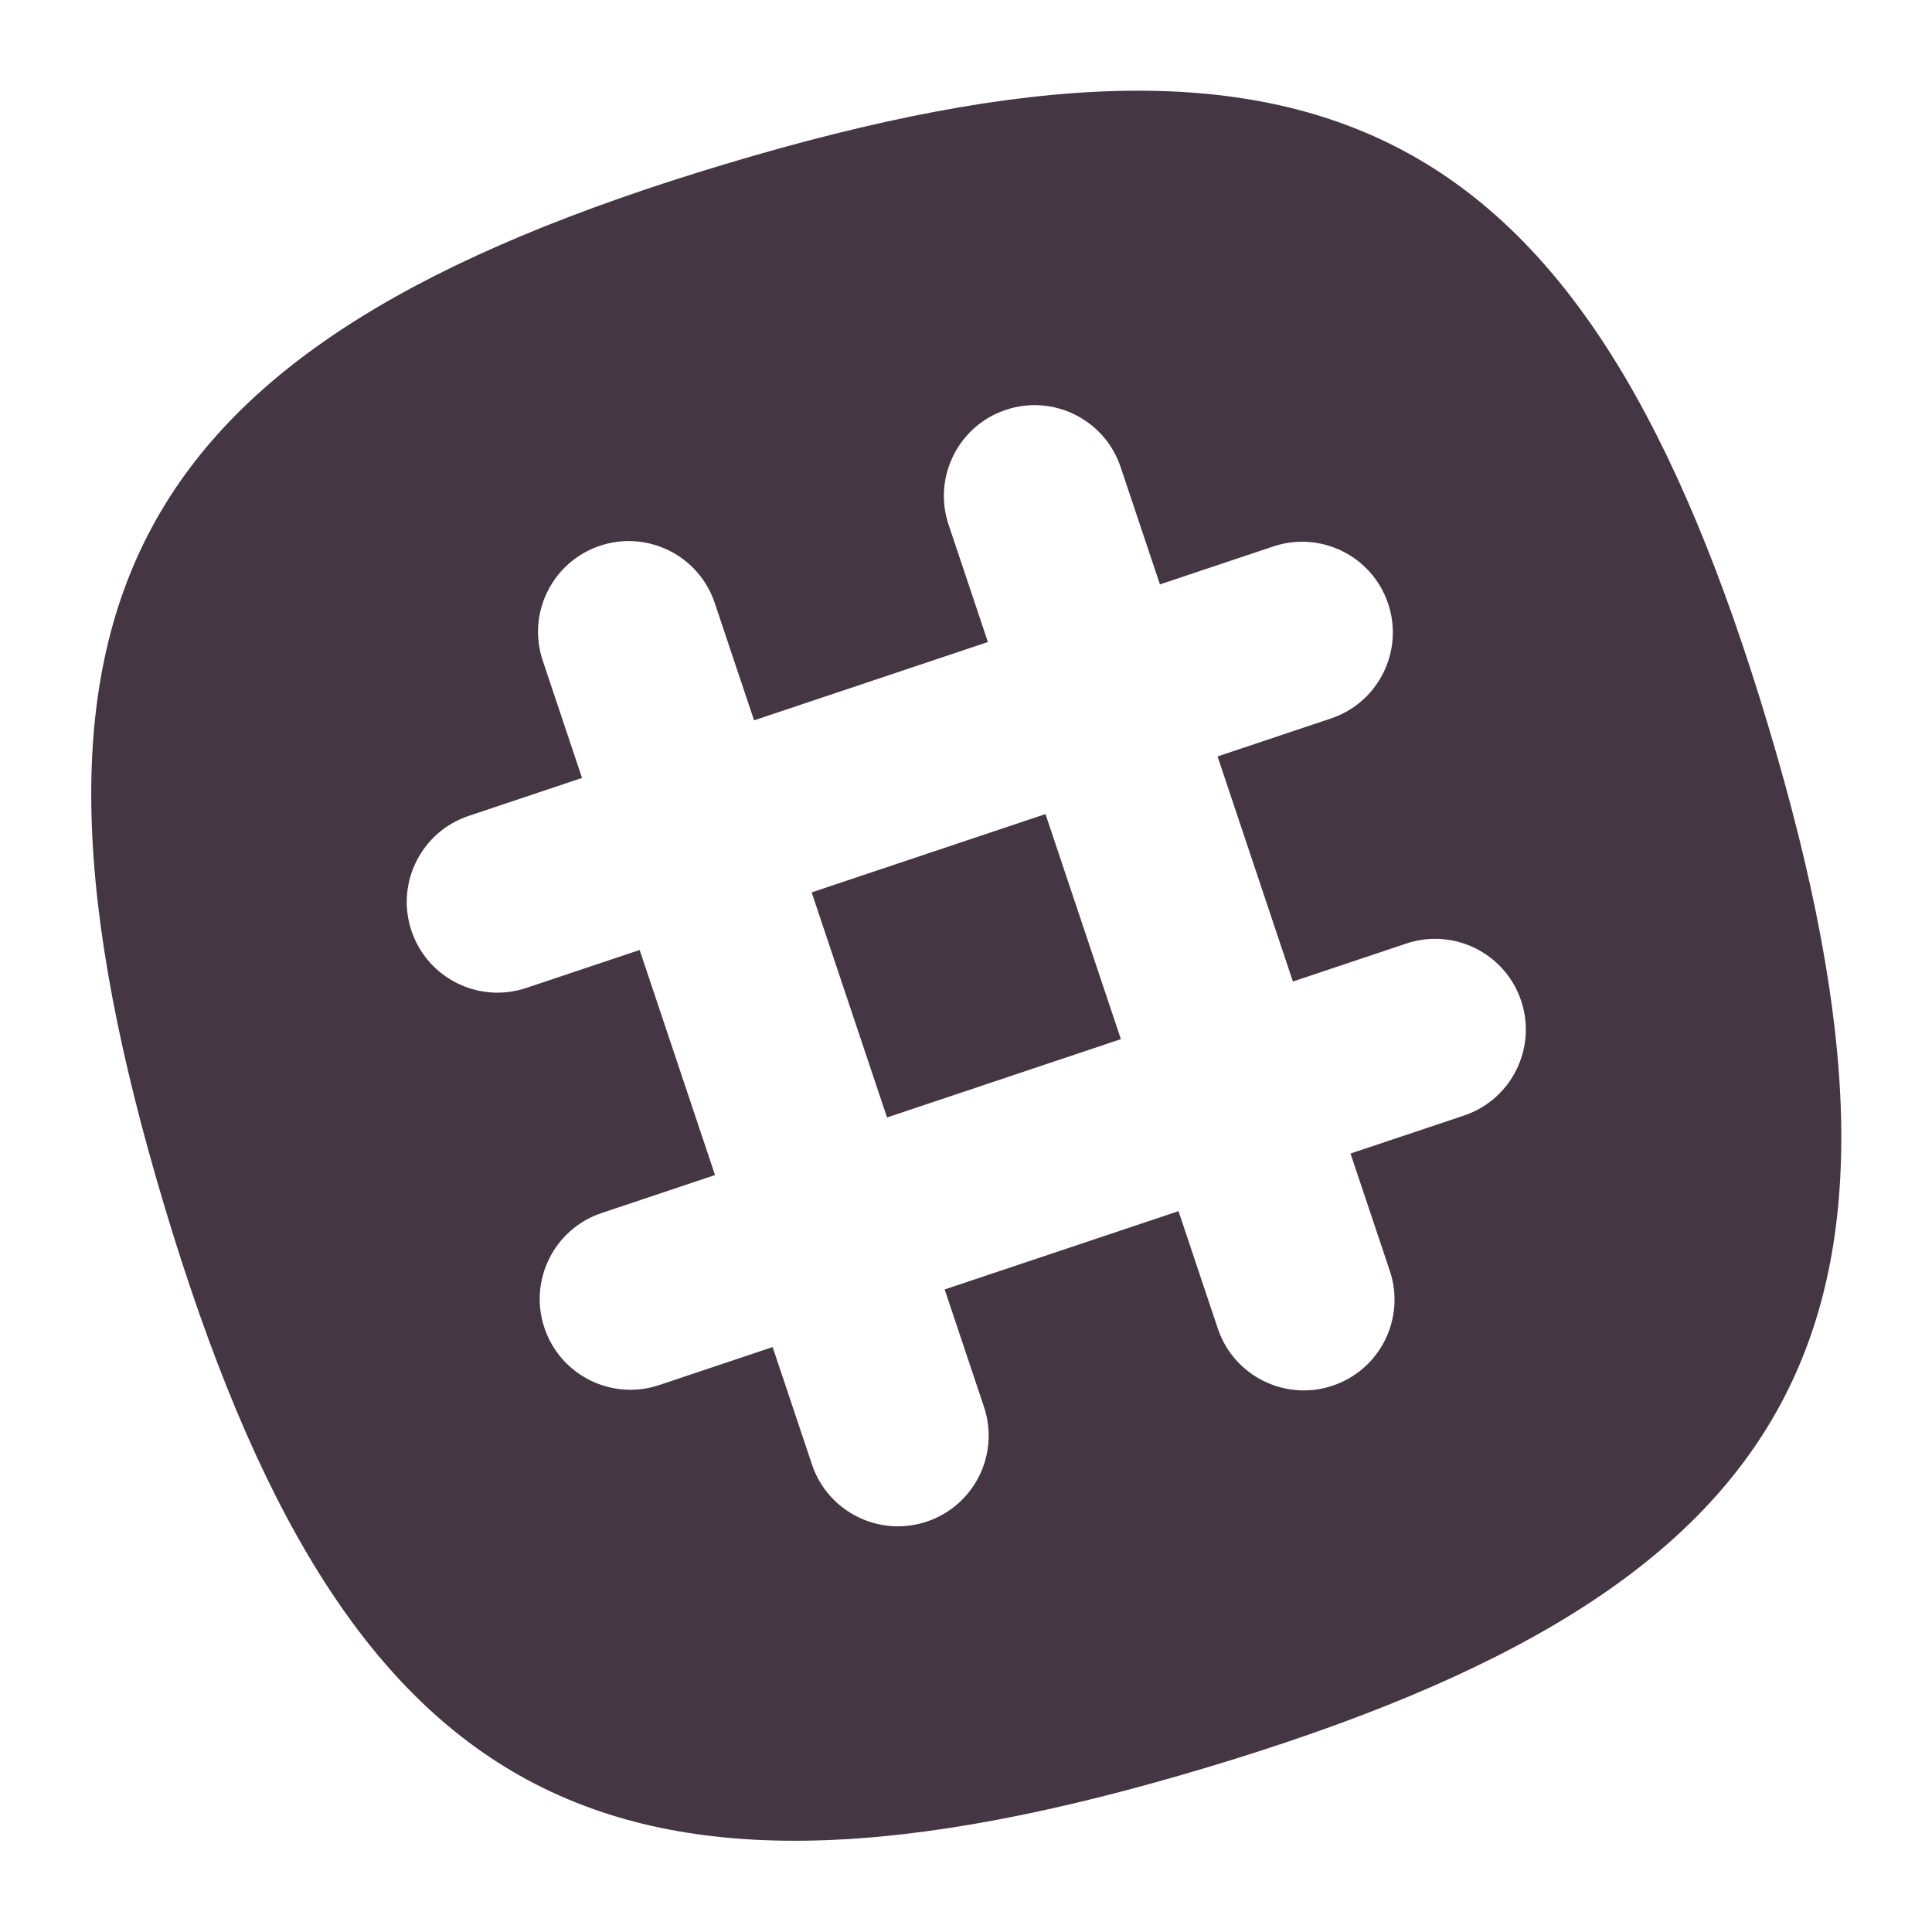
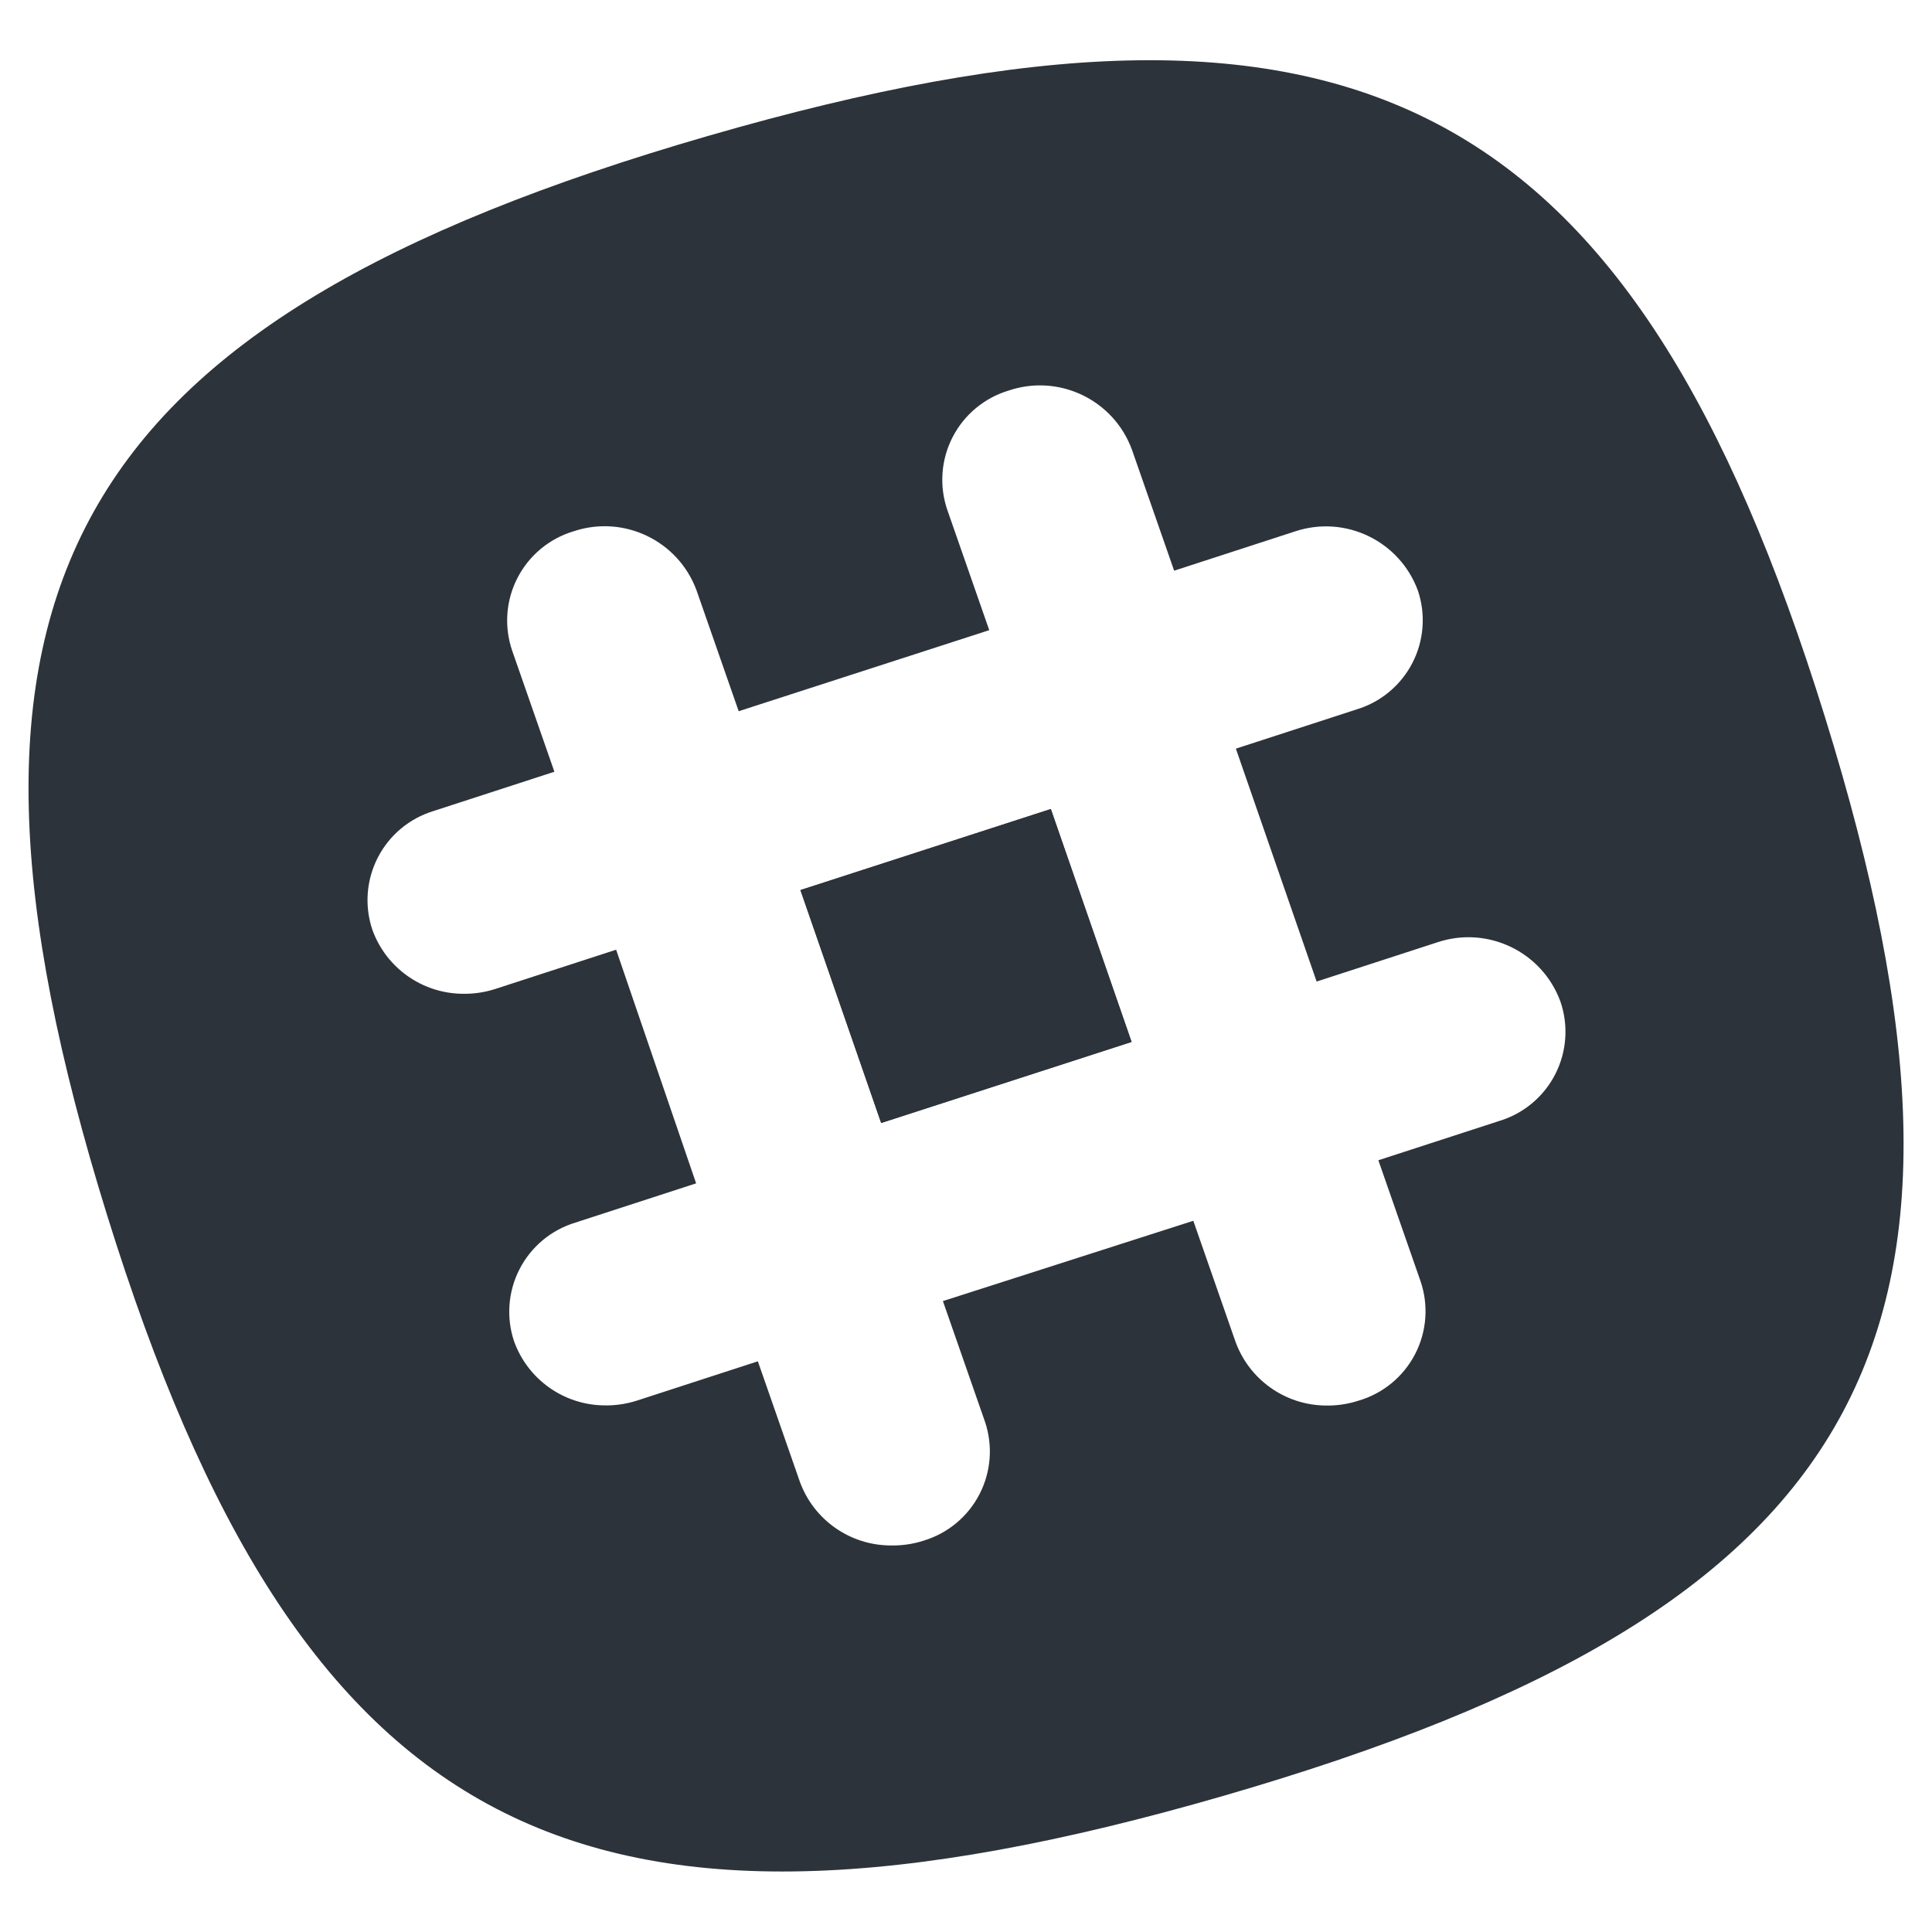
- <svg xmlns="http://www.w3.org/2000/svg" version="1.1" id="Layer_1" x="0px" y="0px" width="180px" height="180px" viewBox="0 0 180 180" enable-background="new 0 0 180 180" xml:space="preserve">
-   <g>
-     <rect x="78.967" y="78.487" transform="matrix(-0.3176 -0.9482 0.9482 -0.3176 33.3017 203.9149)" fill="#443642" width="22.115" height="22.976" />
-     <path fill="#443642" d="M164.726,67.564c-16.809-56.025-41.087-69.098-97.112-52.29c-56.025,16.809-69.098,41.086-52.29,97.111   c16.809,56.025,41.087,69.099,97.111,52.289C168.462,147.867,181.534,123.589,164.726,67.564z M136.389,103.936l-10.565,3.537   l3.662,10.93c1.482,4.427-0.903,9.217-5.33,10.698c-0.962,0.324-1.942,0.463-2.9,0.436c-3.453-0.088-6.637-2.302-7.797-5.766   l-3.66-10.931l-21.786,7.295l3.661,10.933c1.482,4.425-0.903,9.216-5.33,10.698c-0.963,0.32-1.942,0.461-2.901,0.436   c-3.451-0.09-6.635-2.303-7.796-5.766l-3.662-10.933l-10.565,3.539c-0.963,0.321-1.942,0.461-2.902,0.436   c-3.451-0.089-6.635-2.303-7.796-5.766c-1.482-4.427,0.905-9.216,5.33-10.698l10.565-3.537l-7.023-20.97l-10.564,3.538   c-0.962,0.32-1.943,0.461-2.902,0.436c-3.45-0.09-6.635-2.304-7.794-5.766c-1.482-4.427,0.903-9.216,5.33-10.699l10.562-3.537   l-3.661-10.932c-1.482-4.425,0.904-9.214,5.331-10.698c4.427-1.481,9.216,0.905,10.696,5.331l3.662,10.932l21.786-7.296   l-3.662-10.931c-1.482-4.427,0.905-9.216,5.33-10.699c4.427-1.482,9.217,0.906,10.699,5.331l3.661,10.932l10.563-3.539   c4.429-1.481,9.217,0.905,10.699,5.331c1.481,4.426-0.904,9.215-5.33,10.698l-10.563,3.537l7.021,20.969l10.566-3.538   c4.426-1.481,9.216,0.905,10.697,5.331C143.202,97.662,140.815,102.452,136.389,103.936z" />
+ <svg xmlns="http://www.w3.org/2000/svg" id="slack" viewBox="0 0 128 128">
+   <defs>
+     <style>.cls-1{fill:#2d333a;}</style>
+   </defs>
+   <g id="plain">
+     <polygon class="cls-1" points="53.03 58.97 58.38 74.4 74.97 69.03 69.62 53.6 53.03 58.97" />
+     <polygon class="cls-1" points="53.03 58.97 58.38 74.4 74.97 69.03 69.62 53.6 53.03 58.97" />
+     <path class="cls-1" d="M120.91,47.51C108.1,6.27,89.61-3.35,46.93,9S-5.72,39.26,7.09,80.49s31.3,50.85,74,38.48S133.72,88.74,120.91,47.51ZM99.32,74.27l-8,2.6,2.79,8A6.17,6.17,0,0,1,90,92.8a6.63,6.63,0,0,1-2.21.32,6.42,6.42,0,0,1-5.94-4.24l-2.79-8L62.47,86.2l2.79,8a6.17,6.17,0,0,1-4.06,7.87,6.63,6.63,0,0,1-2.21.32A6.42,6.42,0,0,1,53,98.19l-2.79-8-8,2.6a6.64,6.64,0,0,1-2.21.32,6.42,6.42,0,0,1-5.94-4.24A6.17,6.17,0,0,1,38.12,81l8-2.6L40.82,62.92l-8,2.6a6.63,6.63,0,0,1-2.21.32,6.42,6.42,0,0,1-5.94-4.24,6.17,6.17,0,0,1,4.06-7.87l8-2.6-2.79-8A6.17,6.17,0,0,1,38,35.2a6.49,6.49,0,0,1,8.15,3.92l2.79,8,16.6-5.37-2.79-8a6.17,6.17,0,0,1,4.06-7.87A6.49,6.49,0,0,1,75,29.81l2.79,8,8-2.6a6.49,6.49,0,0,1,8.15,3.92A6.17,6.17,0,0,1,89.88,47l-8,2.6,5.35,15.43,8-2.6a6.49,6.49,0,0,1,8.15,3.92A6.17,6.17,0,0,1,99.32,74.27Z" />
  </g>
</svg>
